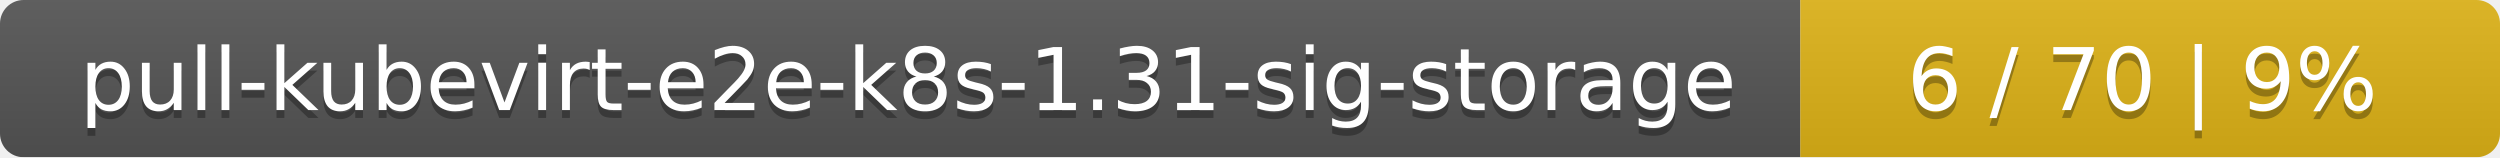
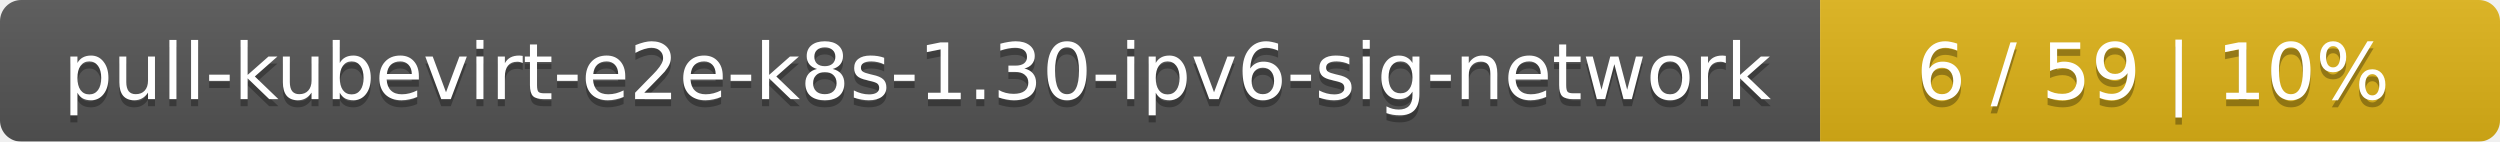
- <svg xmlns="http://www.w3.org/2000/svg" width="318" height="20">
+ <svg xmlns="http://www.w3.org/2000/svg" width="353" height="20">
  <linearGradient id="smooth" x2="0" y2="100%">
    <stop offset="0" stop-color="#bbb" stop-opacity=".1" />
    <stop offset="1" stop-opacity=".1" />
  </linearGradient>
  <mask id="round">
-     <rect width="318" height="20" rx="3" fill="#fff" />
+     <rect width="353" height="20" rx="3" fill="#fff" />
  </mask>
  <g mask="url(#round)">
-     <rect width="229" height="20" fill="#555" />
-     <rect x="229" width="89" height="20" fill="#dfb317" />
-     <rect width="318" height="20" fill="url(#smooth)" />
+     <rect width="257" height="20" fill="#555" />
+     <rect x="257" width="96" height="20" fill="#dfb317" />
+     <rect width="353" height="20" fill="url(#smooth)" />
  </g>
  <g fill="#fff" text-anchor="middle" font-family="DejaVu Sans,Verdana,Geneva,sans-serif" font-size="11">
-     <text x="115.5" y="15" fill="#010101" fill-opacity=".3">pull-kubevirt-e2e-k8s-1.31-sig-storage</text>
-     <text x="115.5" y="14">pull-kubevirt-e2e-k8s-1.31-sig-storage</text>
-     <text x="272.5" y="15" fill="#010101" fill-opacity=".3">6 / 70    |    9%</text>
-     <text x="272.5" y="14">6 / 70    |    9%</text>
+     <text x="129.5" y="15" fill="#010101" fill-opacity=".3">pull-kubevirt-e2e-k8s-1.30-ipv6-sig-network</text>
+     <text x="129.5" y="14">pull-kubevirt-e2e-k8s-1.30-ipv6-sig-network</text>
+     <text x="304" y="15" fill="#010101" fill-opacity=".3">6 / 59    |    10%</text>
+     <text x="304" y="14">6 / 59    |    10%</text>
  </g>
</svg>
